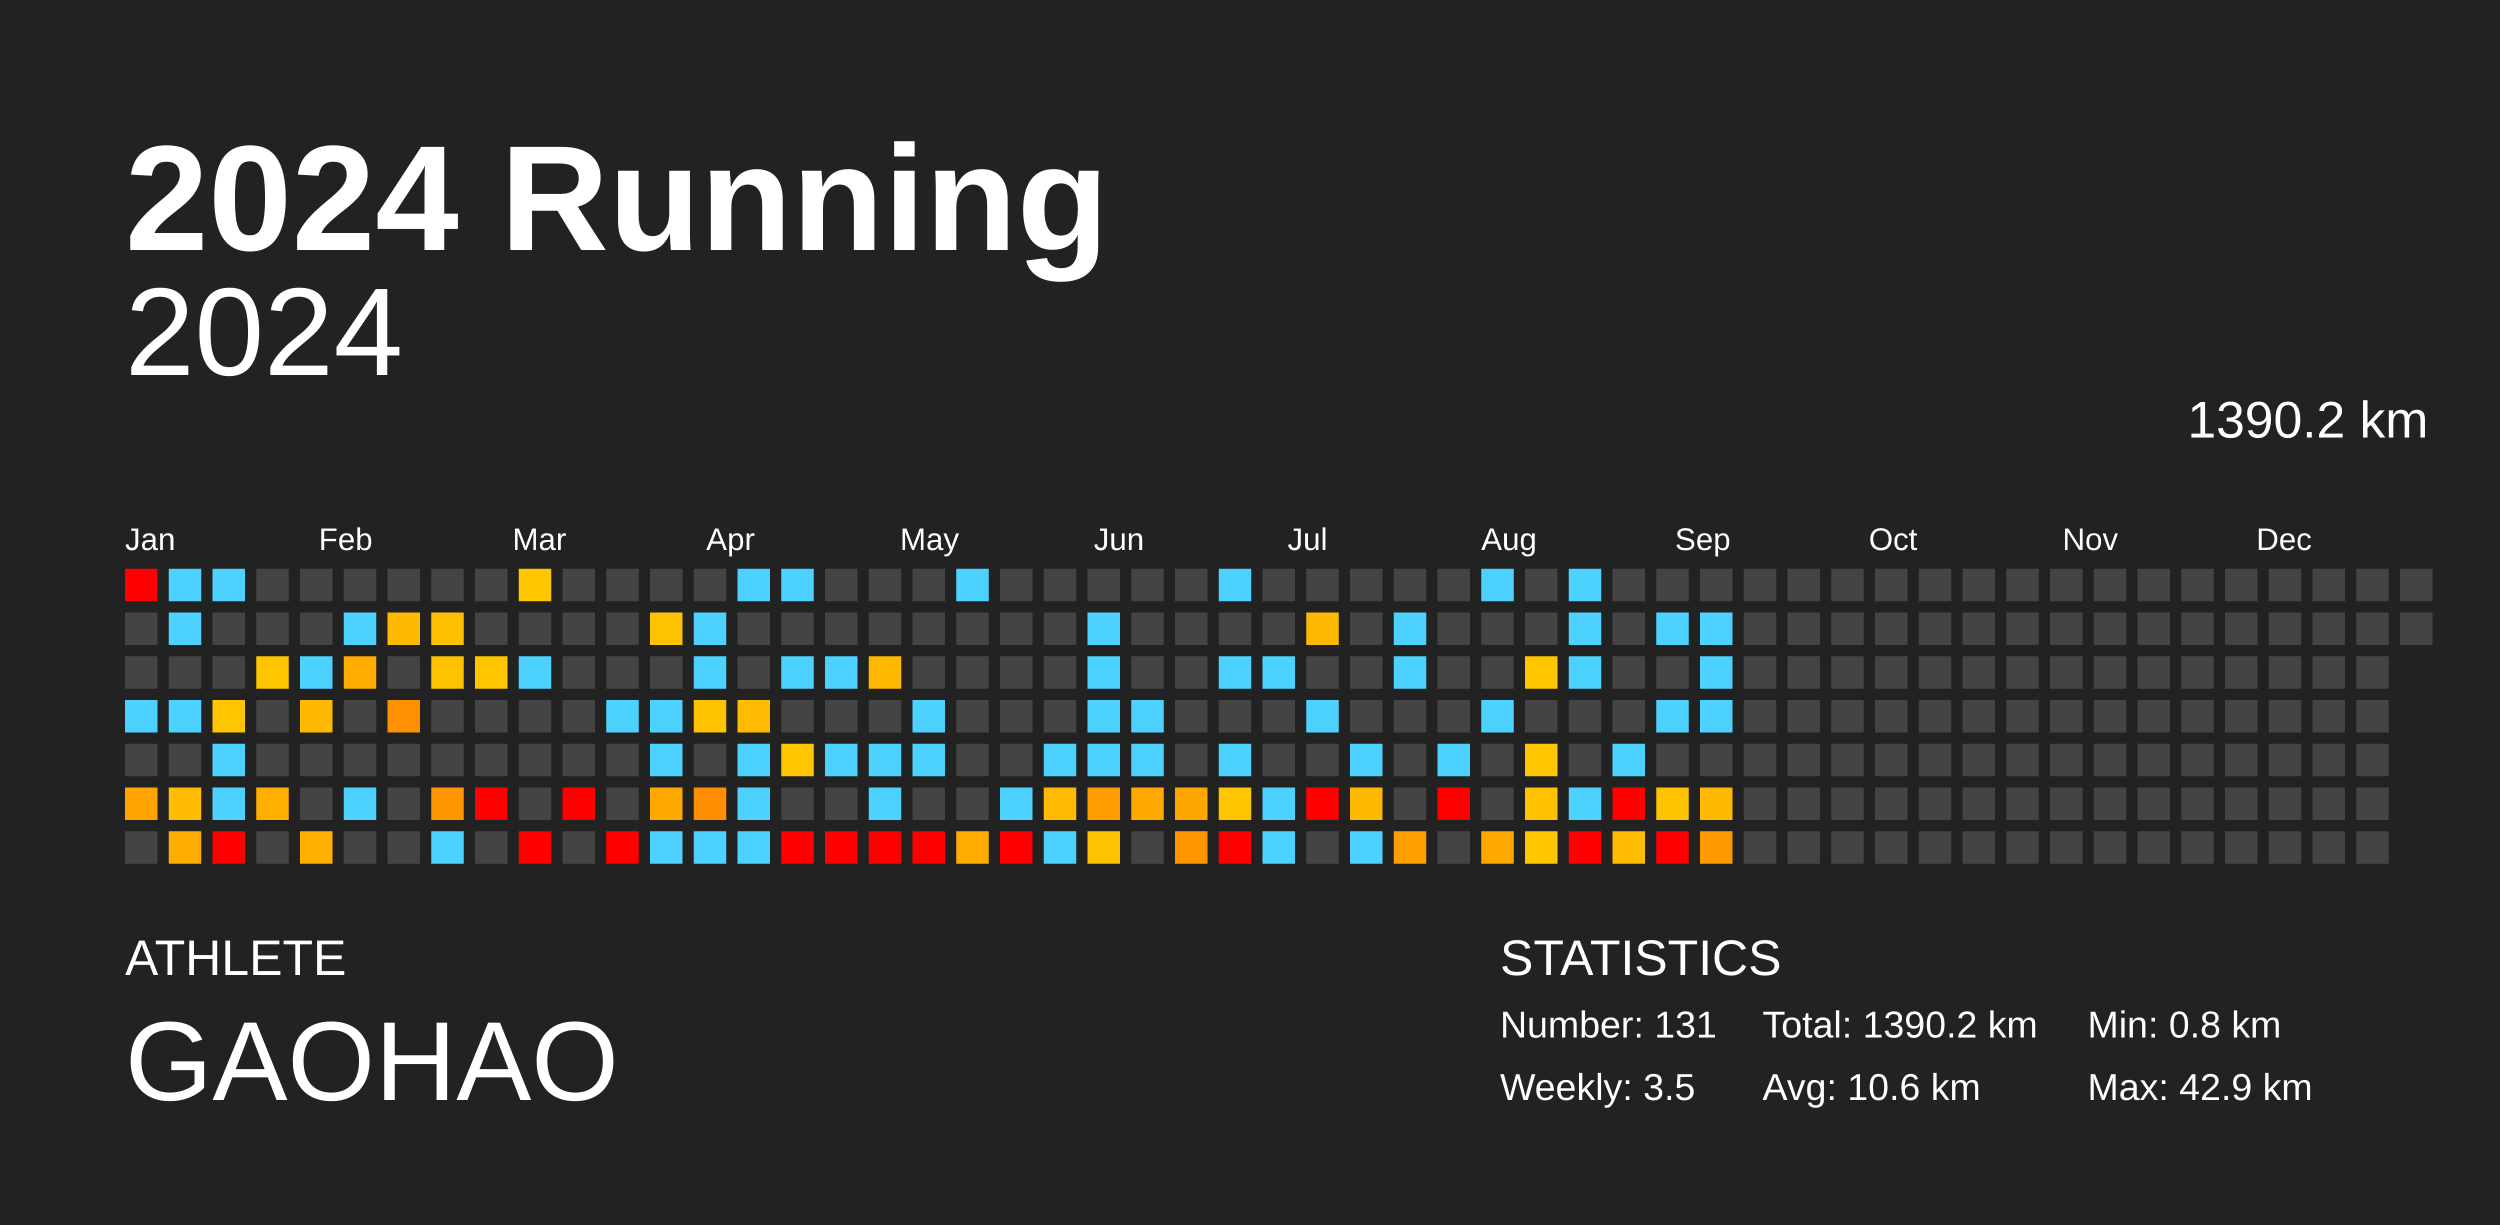
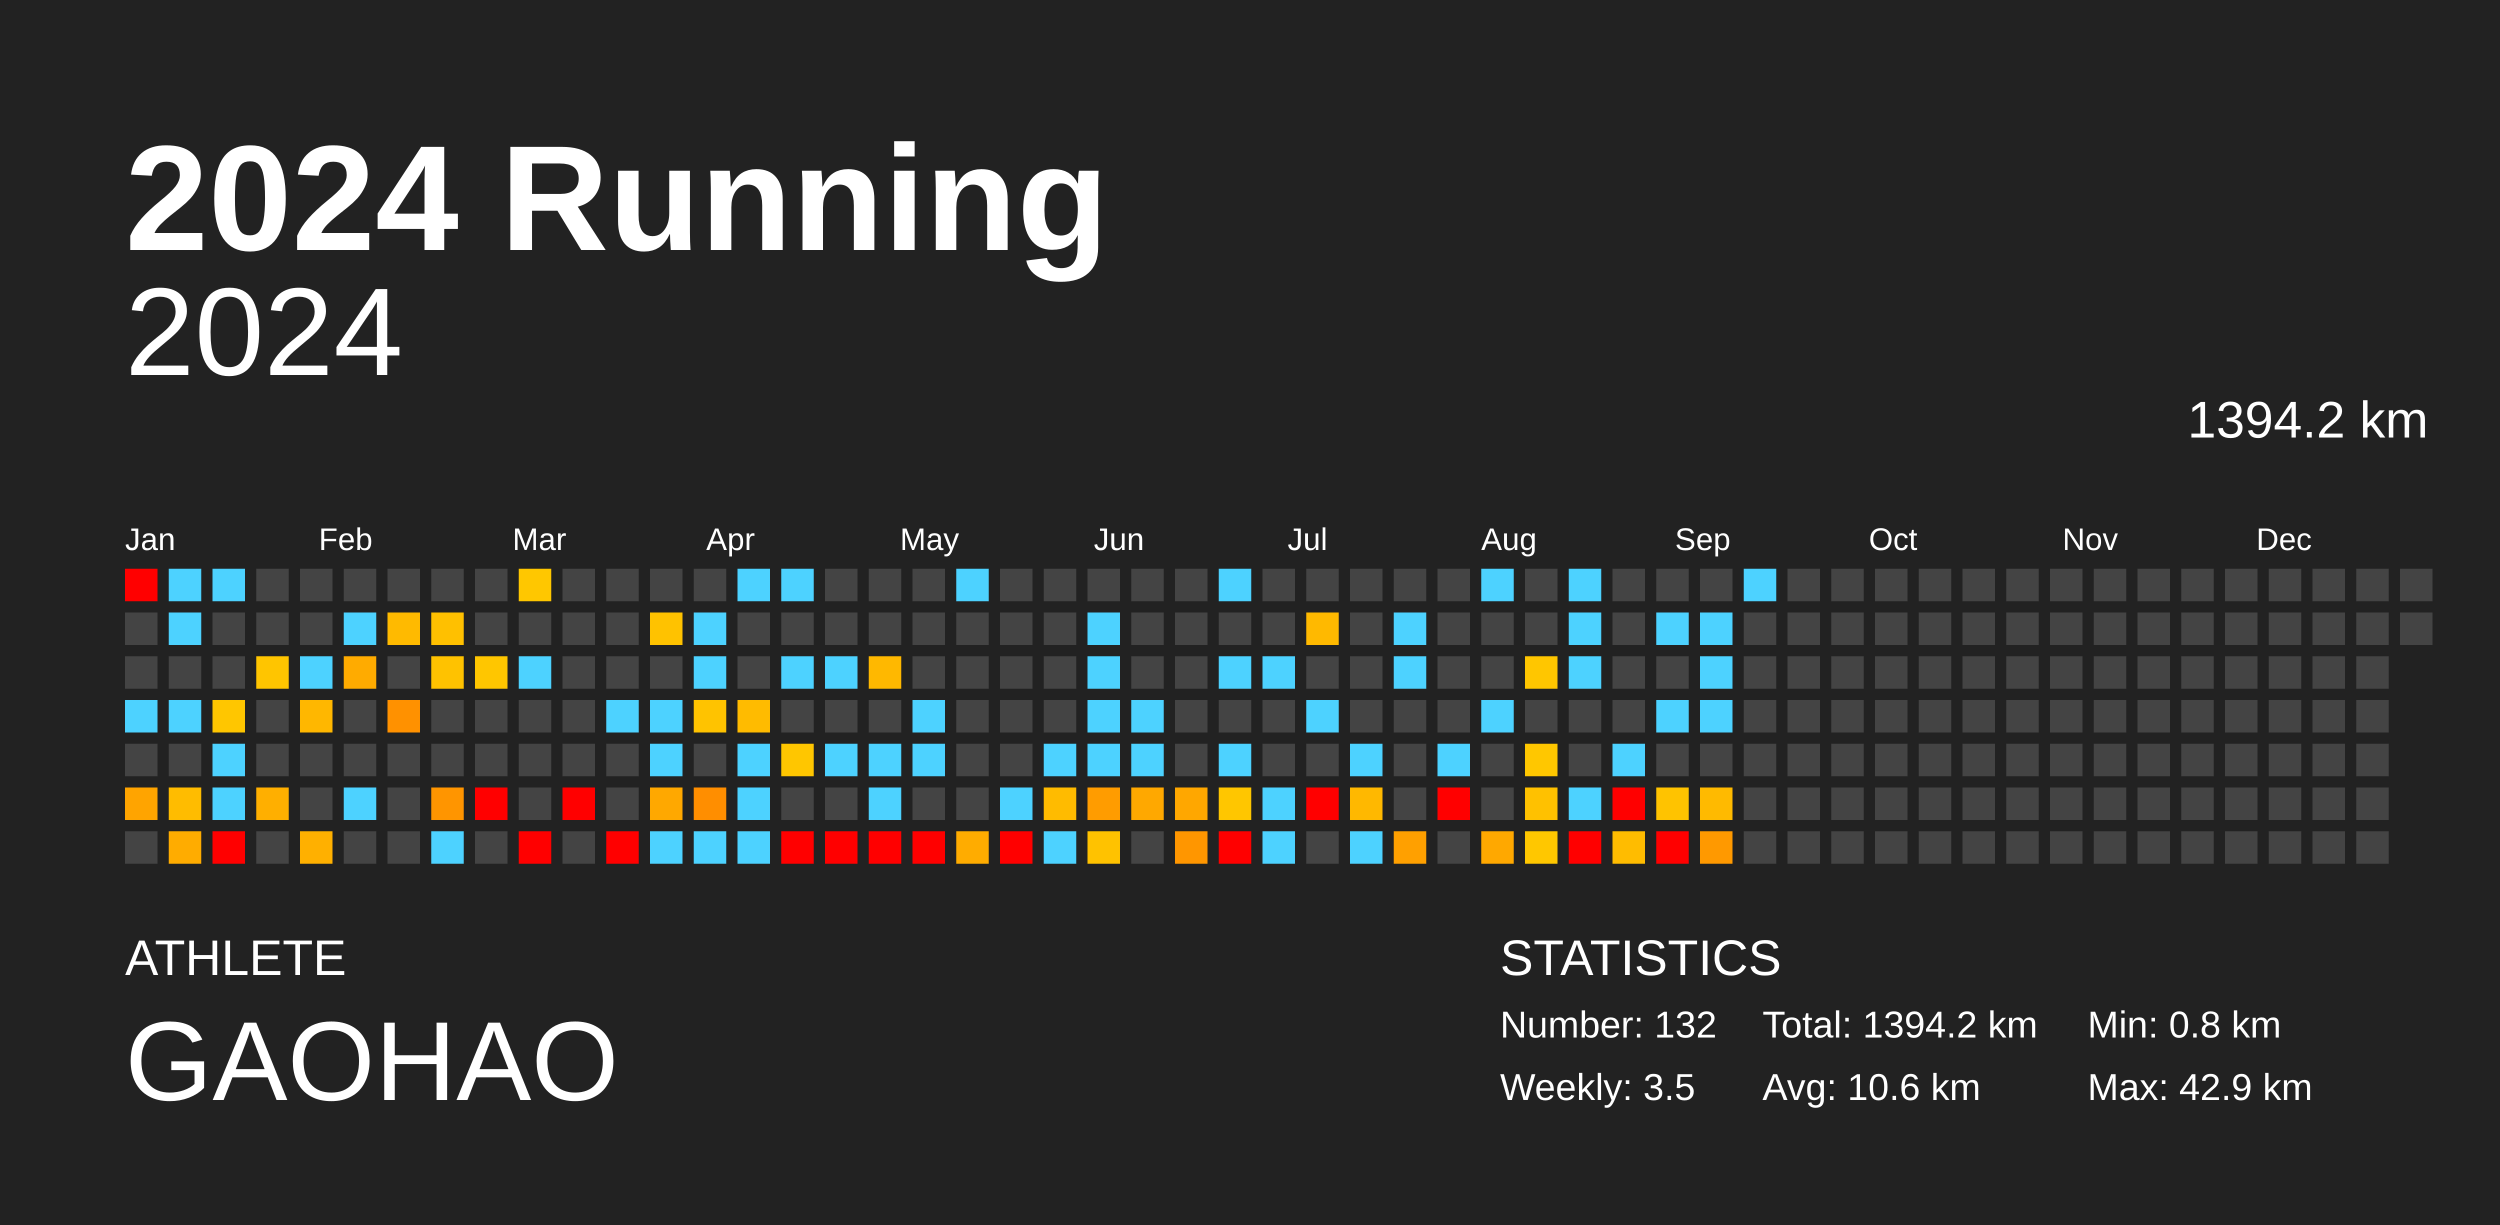
<svg xmlns="http://www.w3.org/2000/svg" baseProfile="full" height="98mm" version="1.1" viewBox="0,0,200,98" width="200mm">
  <defs />
  <rect fill="#222222" height="98" width="200" x="0" y="0" />
  <text fill="#FFFFFF" style="font-size:12px; font-family:Arial; font-weight:bold;" x="10" y="20">2024 Running</text>
  <text fill="#FFFFFF" style="font-size:4px; font-family:Arial" x="10" y="78">ATHLETE</text>
  <text fill="#FFFFFF" style="font-size:9px; font-family:Arial" x="10" y="88">GAOHAO</text>
  <text fill="#FFFFFF" style="font-size:4px; font-family:Arial" x="120" y="78">STATISTICS</text>
-   <text fill="#FFFFFF" style="font-size:3px; font-family:Arial" x="120" y="83">Number: 131</text>
+   <text fill="#FFFFFF" style="font-size:3px; font-family:Arial" x="120" y="83">Number: 132</text>
  <text fill="#FFFFFF" style="font-size:3px; font-family:Arial" x="120" y="88">Weekly: 3.5</text>
-   <text fill="#FFFFFF" style="font-size:3px; font-family:Arial" x="141" y="83">Total: 1390.2 km</text>
+   <text fill="#FFFFFF" style="font-size:3px; font-family:Arial" x="141" y="83">Total: 1394.2 km</text>
  <text fill="#FFFFFF" style="font-size:3px; font-family:Arial" x="141" y="88">Avg: 10.6 km</text>
  <text fill="#FFFFFF" style="font-size:3px; font-family:Arial" x="167" y="83">Min: 0.8 km</text>
  <text fill="#FFFFFF" style="font-size:3px; font-family:Arial" x="167" y="88">Max: 42.9 km</text>
  <text alignment-baseline="hanging" fill="#FFFFFF" style="font-size:10.0px; font-family:Arial;" x="10" y="30">2024</text>
-   <text alignment-baseline="hanging" fill="#FFFFFF" style="font-size:4.125px; font-family:Arial;" x="175" y="35">1390.2 km</text>
+   <text alignment-baseline="hanging" fill="#FFFFFF" style="font-size:4.125px; font-family:Arial;" x="175" y="35">1394.2 km</text>
  <text fill="#FFFFFF" style="font-size:2.5px; font-family:Arial" x="10.0" y="44">Jan</text>
  <text fill="#FFFFFF" style="font-size:2.5px; font-family:Arial" x="25.5" y="44">Feb</text>
  <text fill="#FFFFFF" style="font-size:2.5px; font-family:Arial" x="41.0" y="44">Mar</text>
  <text fill="#FFFFFF" style="font-size:2.5px; font-family:Arial" x="56.5" y="44">Apr</text>
  <text fill="#FFFFFF" style="font-size:2.5px; font-family:Arial" x="72.0" y="44">May</text>
  <text fill="#FFFFFF" style="font-size:2.5px; font-family:Arial" x="87.5" y="44">Jun</text>
  <text fill="#FFFFFF" style="font-size:2.5px; font-family:Arial" x="103.0" y="44">Jul</text>
  <text fill="#FFFFFF" style="font-size:2.5px; font-family:Arial" x="118.5" y="44">Aug</text>
  <text fill="#FFFFFF" style="font-size:2.5px; font-family:Arial" x="134.0" y="44">Sep</text>
  <text fill="#FFFFFF" style="font-size:2.5px; font-family:Arial" x="149.5" y="44">Oct</text>
  <text fill="#FFFFFF" style="font-size:2.5px; font-family:Arial" x="165.0" y="44">Nov</text>
  <text fill="#FFFFFF" style="font-size:2.5px; font-family:Arial" x="180.5" y="44">Dec</text>
  <rect fill="red" height="2.6" width="2.6" x="10.0" y="45.5" />
  <rect fill="#444444" height="2.6" width="2.6" x="10.0" y="49.0" />
  <rect fill="#444444" height="2.6" width="2.6" x="10.0" y="52.5" />
  <rect fill="#4dd2ff" height="2.6" width="2.6" x="10.0" y="56.0" />
  <rect fill="#444444" height="2.6" width="2.6" x="10.0" y="59.5" />
  <rect fill="#ffa400" height="2.6" width="2.6" x="10.0" y="63.0" />
  <rect fill="#444444" height="2.6" width="2.6" x="10.0" y="66.5" />
  <rect fill="#4dd2ff" height="2.6" width="2.6" x="13.5" y="45.5" />
  <rect fill="#4dd2ff" height="2.6" width="2.6" x="13.5" y="49.0" />
  <rect fill="#444444" height="2.6" width="2.6" x="13.5" y="52.5" />
  <rect fill="#4dd2ff" height="2.6" width="2.6" x="13.5" y="56.0" />
  <rect fill="#444444" height="2.6" width="2.6" x="13.5" y="59.5" />
  <rect fill="#ffbc00" height="2.6" width="2.6" x="13.5" y="63.0" />
  <rect fill="#ffac00" height="2.6" width="2.6" x="13.5" y="66.5" />
  <rect fill="#4dd2ff" height="2.6" width="2.6" x="17.0" y="45.5" />
  <rect fill="#444444" height="2.6" width="2.6" x="17.0" y="49.0" />
  <rect fill="#444444" height="2.6" width="2.6" x="17.0" y="52.5" />
  <rect fill="#ffc600" height="2.6" width="2.6" x="17.0" y="56.0" />
  <rect fill="#4dd2ff" height="2.6" width="2.6" x="17.0" y="59.5" />
  <rect fill="#4dd2ff" height="2.6" width="2.6" x="17.0" y="63.0" />
  <rect fill="red" height="2.6" width="2.6" x="17.0" y="66.5" />
  <rect fill="#444444" height="2.6" width="2.6" x="20.5" y="45.5" />
  <rect fill="#444444" height="2.6" width="2.6" x="20.5" y="49.0" />
  <rect fill="#ffc500" height="2.6" width="2.6" x="20.5" y="52.5" />
  <rect fill="#444444" height="2.6" width="2.6" x="20.5" y="56.0" />
  <rect fill="#444444" height="2.6" width="2.6" x="20.5" y="59.5" />
  <rect fill="#ffaf00" height="2.6" width="2.6" x="20.5" y="63.0" />
  <rect fill="#444444" height="2.6" width="2.6" x="20.5" y="66.5" />
  <rect fill="#444444" height="2.6" width="2.6" x="24.0" y="45.5" />
  <rect fill="#444444" height="2.6" width="2.6" x="24.0" y="49.0" />
  <rect fill="#4dd2ff" height="2.6" width="2.6" x="24.0" y="52.5" />
  <rect fill="#ffb700" height="2.6" width="2.6" x="24.0" y="56.0" />
  <rect fill="#444444" height="2.6" width="2.6" x="24.0" y="59.5" />
  <rect fill="#444444" height="2.6" width="2.6" x="24.0" y="63.0" />
  <rect fill="#ffb000" height="2.6" width="2.6" x="24.0" y="66.5" />
  <rect fill="#444444" height="2.6" width="2.6" x="27.5" y="45.5" />
  <rect fill="#4dd2ff" height="2.6" width="2.6" x="27.5" y="49.0" />
  <rect fill="#ffab00" height="2.6" width="2.6" x="27.5" y="52.5" />
  <rect fill="#444444" height="2.6" width="2.6" x="27.5" y="56.0" />
  <rect fill="#444444" height="2.6" width="2.6" x="27.5" y="59.5" />
  <rect fill="#4dd2ff" height="2.6" width="2.6" x="27.5" y="63.0" />
  <rect fill="#444444" height="2.6" width="2.6" x="27.5" y="66.5" />
  <rect fill="#444444" height="2.6" width="2.6" x="31.0" y="45.5" />
  <rect fill="#ffba00" height="2.6" width="2.6" x="31.0" y="49.0" />
  <rect fill="#444444" height="2.6" width="2.6" x="31.0" y="52.5" />
  <rect fill="#ff9100" height="2.6" width="2.6" x="31.0" y="56.0" />
  <rect fill="#444444" height="2.6" width="2.6" x="31.0" y="59.5" />
  <rect fill="#444444" height="2.6" width="2.6" x="31.0" y="63.0" />
  <rect fill="#444444" height="2.6" width="2.6" x="31.0" y="66.5" />
  <rect fill="#444444" height="2.6" width="2.6" x="34.5" y="45.5" />
  <rect fill="#ffc000" height="2.6" width="2.6" x="34.5" y="49.0" />
  <rect fill="#ffc200" height="2.6" width="2.6" x="34.5" y="52.5" />
  <rect fill="#444444" height="2.6" width="2.6" x="34.5" y="56.0" />
  <rect fill="#444444" height="2.6" width="2.6" x="34.5" y="59.5" />
  <rect fill="#ff9500" height="2.6" width="2.6" x="34.5" y="63.0" />
  <rect fill="#4dd2ff" height="2.6" width="2.6" x="34.5" y="66.5" />
  <rect fill="#444444" height="2.6" width="2.6" x="38.0" y="45.5" />
  <rect fill="#444444" height="2.6" width="2.6" x="38.0" y="49.0" />
  <rect fill="#ffc600" height="2.6" width="2.6" x="38.0" y="52.5" />
  <rect fill="#444444" height="2.6" width="2.6" x="38.0" y="56.0" />
  <rect fill="#444444" height="2.6" width="2.6" x="38.0" y="59.5" />
  <rect fill="red" height="2.6" width="2.6" x="38.0" y="63.0" />
  <rect fill="#444444" height="2.6" width="2.6" x="38.0" y="66.5" />
  <rect fill="#ffc700" height="2.6" width="2.6" x="41.5" y="45.5" />
  <rect fill="#444444" height="2.6" width="2.6" x="41.5" y="49.0" />
  <rect fill="#4dd2ff" height="2.6" width="2.6" x="41.5" y="52.5" />
  <rect fill="#444444" height="2.6" width="2.6" x="41.5" y="56.0" />
  <rect fill="#444444" height="2.6" width="2.6" x="41.5" y="59.5" />
  <rect fill="#444444" height="2.6" width="2.6" x="41.5" y="63.0" />
  <rect fill="red" height="2.6" width="2.6" x="41.5" y="66.5" />
  <rect fill="#444444" height="2.6" width="2.6" x="45.0" y="45.5" />
  <rect fill="#444444" height="2.6" width="2.6" x="45.0" y="49.0" />
  <rect fill="#444444" height="2.6" width="2.6" x="45.0" y="52.5" />
  <rect fill="#444444" height="2.6" width="2.6" x="45.0" y="56.0" />
  <rect fill="#444444" height="2.6" width="2.6" x="45.0" y="59.5" />
  <rect fill="red" height="2.6" width="2.6" x="45.0" y="63.0" />
  <rect fill="#444444" height="2.6" width="2.6" x="45.0" y="66.5" />
  <rect fill="#444444" height="2.6" width="2.6" x="48.5" y="45.5" />
  <rect fill="#444444" height="2.6" width="2.6" x="48.5" y="49.0" />
  <rect fill="#444444" height="2.6" width="2.6" x="48.5" y="52.5" />
  <rect fill="#4dd2ff" height="2.6" width="2.6" x="48.5" y="56.0" />
  <rect fill="#444444" height="2.6" width="2.6" x="48.5" y="59.5" />
  <rect fill="#444444" height="2.6" width="2.6" x="48.5" y="63.0" />
  <rect fill="red" height="2.6" width="2.6" x="48.5" y="66.5" />
  <rect fill="#444444" height="2.6" width="2.6" x="52.0" y="45.5" />
  <rect fill="#ffc200" height="2.6" width="2.6" x="52.0" y="49.0" />
  <rect fill="#444444" height="2.6" width="2.6" x="52.0" y="52.5" />
  <rect fill="#4dd2ff" height="2.6" width="2.6" x="52.0" y="56.0" />
  <rect fill="#4dd2ff" height="2.6" width="2.6" x="52.0" y="59.5" />
  <rect fill="#ffa800" height="2.6" width="2.6" x="52.0" y="63.0" />
  <rect fill="#4dd2ff" height="2.6" width="2.6" x="52.0" y="66.5" />
  <rect fill="#444444" height="2.6" width="2.6" x="55.5" y="45.5" />
  <rect fill="#4dd2ff" height="2.6" width="2.6" x="55.5" y="49.0" />
  <rect fill="#4dd2ff" height="2.6" width="2.6" x="55.5" y="52.5" />
  <rect fill="#ffc300" height="2.6" width="2.6" x="55.5" y="56.0" />
  <rect fill="#444444" height="2.6" width="2.6" x="55.5" y="59.5" />
  <rect fill="#ff8e00" height="2.6" width="2.6" x="55.5" y="63.0" />
  <rect fill="#4dd2ff" height="2.6" width="2.6" x="55.5" y="66.5" />
  <rect fill="#4dd2ff" height="2.6" width="2.6" x="59.0" y="45.5" />
  <rect fill="#444444" height="2.6" width="2.6" x="59.0" y="49.0" />
  <rect fill="#444444" height="2.6" width="2.6" x="59.0" y="52.5" />
  <rect fill="#ffbb00" height="2.6" width="2.6" x="59.0" y="56.0" />
  <rect fill="#4dd2ff" height="2.6" width="2.6" x="59.0" y="59.5" />
  <rect fill="#4dd2ff" height="2.6" width="2.6" x="59.0" y="63.0" />
  <rect fill="#4dd2ff" height="2.6" width="2.6" x="59.0" y="66.5" />
  <rect fill="#4dd2ff" height="2.6" width="2.6" x="62.5" y="45.5" />
  <rect fill="#444444" height="2.6" width="2.6" x="62.5" y="49.0" />
  <rect fill="#4dd2ff" height="2.6" width="2.6" x="62.5" y="52.5" />
  <rect fill="#444444" height="2.6" width="2.6" x="62.5" y="56.0" />
  <rect fill="#ffc600" height="2.6" width="2.6" x="62.5" y="59.5" />
  <rect fill="#444444" height="2.6" width="2.6" x="62.5" y="63.0" />
  <rect fill="red" height="2.6" width="2.6" x="62.5" y="66.5" />
  <rect fill="#444444" height="2.6" width="2.6" x="66.0" y="45.5" />
  <rect fill="#444444" height="2.6" width="2.6" x="66.0" y="49.0" />
  <rect fill="#4dd2ff" height="2.6" width="2.6" x="66.0" y="52.5" />
  <rect fill="#444444" height="2.6" width="2.6" x="66.0" y="56.0" />
  <rect fill="#4dd2ff" height="2.6" width="2.6" x="66.0" y="59.5" />
  <rect fill="#444444" height="2.6" width="2.6" x="66.0" y="63.0" />
  <rect fill="red" height="2.6" width="2.6" x="66.0" y="66.5" />
  <rect fill="#444444" height="2.6" width="2.6" x="69.5" y="45.5" />
  <rect fill="#444444" height="2.6" width="2.6" x="69.5" y="49.0" />
  <rect fill="#ffb800" height="2.6" width="2.6" x="69.5" y="52.5" />
  <rect fill="#444444" height="2.6" width="2.6" x="69.5" y="56.0" />
  <rect fill="#4dd2ff" height="2.6" width="2.6" x="69.5" y="59.5" />
  <rect fill="#4dd2ff" height="2.6" width="2.6" x="69.5" y="63.0" />
  <rect fill="red" height="2.6" width="2.6" x="69.5" y="66.5" />
  <rect fill="#444444" height="2.6" width="2.6" x="73.0" y="45.5" />
  <rect fill="#444444" height="2.6" width="2.6" x="73.0" y="49.0" />
  <rect fill="#444444" height="2.6" width="2.6" x="73.0" y="52.5" />
  <rect fill="#4dd2ff" height="2.6" width="2.6" x="73.0" y="56.0" />
  <rect fill="#4dd2ff" height="2.6" width="2.6" x="73.0" y="59.5" />
  <rect fill="#444444" height="2.6" width="2.6" x="73.0" y="63.0" />
  <rect fill="red" height="2.6" width="2.6" x="73.0" y="66.5" />
  <rect fill="#4dd2ff" height="2.6" width="2.6" x="76.5" y="45.5" />
  <rect fill="#444444" height="2.6" width="2.6" x="76.5" y="49.0" />
  <rect fill="#444444" height="2.6" width="2.6" x="76.5" y="52.5" />
  <rect fill="#444444" height="2.6" width="2.6" x="76.5" y="56.0" />
  <rect fill="#444444" height="2.6" width="2.6" x="76.5" y="59.5" />
  <rect fill="#444444" height="2.6" width="2.6" x="76.5" y="63.0" />
  <rect fill="#ffac00" height="2.6" width="2.6" x="76.5" y="66.5" />
  <rect fill="#444444" height="2.6" width="2.6" x="80.0" y="45.5" />
  <rect fill="#444444" height="2.6" width="2.6" x="80.0" y="49.0" />
  <rect fill="#444444" height="2.6" width="2.6" x="80.0" y="52.5" />
  <rect fill="#444444" height="2.6" width="2.6" x="80.0" y="56.0" />
  <rect fill="#444444" height="2.6" width="2.6" x="80.0" y="59.5" />
  <rect fill="#4dd2ff" height="2.6" width="2.6" x="80.0" y="63.0" />
  <rect fill="red" height="2.6" width="2.6" x="80.0" y="66.5" />
  <rect fill="#444444" height="2.6" width="2.6" x="83.5" y="45.5" />
  <rect fill="#444444" height="2.6" width="2.6" x="83.5" y="49.0" />
  <rect fill="#444444" height="2.6" width="2.6" x="83.5" y="52.5" />
  <rect fill="#444444" height="2.6" width="2.6" x="83.5" y="56.0" />
  <rect fill="#4dd2ff" height="2.6" width="2.6" x="83.5" y="59.5" />
  <rect fill="#ffbb00" height="2.6" width="2.6" x="83.5" y="63.0" />
  <rect fill="#4dd2ff" height="2.6" width="2.6" x="83.5" y="66.5" />
  <rect fill="#444444" height="2.6" width="2.6" x="87.0" y="45.5" />
  <rect fill="#4dd2ff" height="2.6" width="2.6" x="87.0" y="49.0" />
  <rect fill="#4dd2ff" height="2.6" width="2.6" x="87.0" y="52.5" />
  <rect fill="#4dd2ff" height="2.6" width="2.6" x="87.0" y="56.0" />
  <rect fill="#4dd2ff" height="2.6" width="2.6" x="87.0" y="59.5" />
  <rect fill="#ff9c00" height="2.6" width="2.6" x="87.0" y="63.0" />
  <rect fill="#ffc200" height="2.6" width="2.6" x="87.0" y="66.5" />
  <rect fill="#444444" height="2.6" width="2.6" x="90.5" y="45.5" />
  <rect fill="#444444" height="2.6" width="2.6" x="90.5" y="49.0" />
  <rect fill="#444444" height="2.6" width="2.6" x="90.5" y="52.5" />
  <rect fill="#4dd2ff" height="2.6" width="2.6" x="90.5" y="56.0" />
  <rect fill="#4dd2ff" height="2.6" width="2.6" x="90.5" y="59.5" />
  <rect fill="#ffa800" height="2.6" width="2.6" x="90.5" y="63.0" />
  <rect fill="#444444" height="2.6" width="2.6" x="90.5" y="66.5" />
  <rect fill="#444444" height="2.6" width="2.6" x="94.0" y="45.5" />
  <rect fill="#444444" height="2.6" width="2.6" x="94.0" y="49.0" />
  <rect fill="#444444" height="2.6" width="2.6" x="94.0" y="52.5" />
  <rect fill="#444444" height="2.6" width="2.6" x="94.0" y="56.0" />
  <rect fill="#444444" height="2.6" width="2.6" x="94.0" y="59.5" />
  <rect fill="#ffa700" height="2.6" width="2.6" x="94.0" y="63.0" />
  <rect fill="#ff9600" height="2.6" width="2.6" x="94.0" y="66.5" />
  <rect fill="#4dd2ff" height="2.6" width="2.6" x="97.5" y="45.5" />
  <rect fill="#444444" height="2.6" width="2.6" x="97.5" y="49.0" />
  <rect fill="#4dd2ff" height="2.6" width="2.6" x="97.5" y="52.5" />
  <rect fill="#444444" height="2.6" width="2.6" x="97.5" y="56.0" />
  <rect fill="#4dd2ff" height="2.6" width="2.6" x="97.5" y="59.5" />
  <rect fill="#ffc600" height="2.6" width="2.6" x="97.5" y="63.0" />
  <rect fill="red" height="2.6" width="2.6" x="97.5" y="66.5" />
  <rect fill="#444444" height="2.6" width="2.6" x="101.0" y="45.5" />
  <rect fill="#444444" height="2.6" width="2.6" x="101.0" y="49.0" />
  <rect fill="#4dd2ff" height="2.6" width="2.6" x="101.0" y="52.5" />
  <rect fill="#444444" height="2.6" width="2.6" x="101.0" y="56.0" />
  <rect fill="#444444" height="2.6" width="2.6" x="101.0" y="59.5" />
  <rect fill="#4dd2ff" height="2.6" width="2.6" x="101.0" y="63.0" />
  <rect fill="#4dd2ff" height="2.6" width="2.6" x="101.0" y="66.5" />
  <rect fill="#444444" height="2.6" width="2.6" x="104.5" y="45.5" />
  <rect fill="#ffb900" height="2.6" width="2.6" x="104.5" y="49.0" />
  <rect fill="#444444" height="2.6" width="2.6" x="104.5" y="52.5" />
  <rect fill="#4dd2ff" height="2.6" width="2.6" x="104.5" y="56.0" />
  <rect fill="#444444" height="2.6" width="2.6" x="104.5" y="59.5" />
  <rect fill="red" height="2.6" width="2.6" x="104.5" y="63.0" />
  <rect fill="#444444" height="2.6" width="2.6" x="104.5" y="66.5" />
  <rect fill="#444444" height="2.6" width="2.6" x="108.0" y="45.5" />
  <rect fill="#444444" height="2.6" width="2.6" x="108.0" y="49.0" />
  <rect fill="#444444" height="2.6" width="2.6" x="108.0" y="52.5" />
  <rect fill="#444444" height="2.6" width="2.6" x="108.0" y="56.0" />
  <rect fill="#4dd2ff" height="2.6" width="2.6" x="108.0" y="59.5" />
  <rect fill="#ffb800" height="2.6" width="2.6" x="108.0" y="63.0" />
  <rect fill="#4dd2ff" height="2.6" width="2.6" x="108.0" y="66.5" />
  <rect fill="#444444" height="2.6" width="2.6" x="111.5" y="45.5" />
  <rect fill="#4dd2ff" height="2.6" width="2.6" x="111.5" y="49.0" />
  <rect fill="#4dd2ff" height="2.6" width="2.6" x="111.5" y="52.5" />
  <rect fill="#444444" height="2.6" width="2.6" x="111.5" y="56.0" />
  <rect fill="#444444" height="2.6" width="2.6" x="111.5" y="59.5" />
  <rect fill="#444444" height="2.6" width="2.6" x="111.5" y="63.0" />
  <rect fill="#ffa000" height="2.6" width="2.6" x="111.5" y="66.5" />
  <rect fill="#444444" height="2.6" width="2.6" x="115.0" y="45.5" />
  <rect fill="#444444" height="2.6" width="2.6" x="115.0" y="49.0" />
  <rect fill="#444444" height="2.6" width="2.6" x="115.0" y="52.5" />
  <rect fill="#444444" height="2.6" width="2.6" x="115.0" y="56.0" />
  <rect fill="#4dd2ff" height="2.6" width="2.6" x="115.0" y="59.5" />
  <rect fill="red" height="2.6" width="2.6" x="115.0" y="63.0" />
  <rect fill="#444444" height="2.6" width="2.6" x="115.0" y="66.5" />
  <rect fill="#4dd2ff" height="2.6" width="2.6" x="118.5" y="45.5" />
  <rect fill="#444444" height="2.6" width="2.6" x="118.5" y="49.0" />
  <rect fill="#444444" height="2.6" width="2.6" x="118.5" y="52.5" />
  <rect fill="#4dd2ff" height="2.6" width="2.6" x="118.5" y="56.0" />
  <rect fill="#444444" height="2.6" width="2.6" x="118.5" y="59.5" />
  <rect fill="#444444" height="2.6" width="2.6" x="118.5" y="63.0" />
  <rect fill="#ffa800" height="2.6" width="2.6" x="118.5" y="66.5" />
  <rect fill="#444444" height="2.6" width="2.6" x="122.0" y="45.5" />
  <rect fill="#444444" height="2.6" width="2.6" x="122.0" y="49.0" />
  <rect fill="#ffc600" height="2.6" width="2.6" x="122.0" y="52.5" />
  <rect fill="#444444" height="2.6" width="2.6" x="122.0" y="56.0" />
  <rect fill="#ffc700" height="2.6" width="2.6" x="122.0" y="59.5" />
  <rect fill="#ffc100" height="2.6" width="2.6" x="122.0" y="63.0" />
  <rect fill="#ffc700" height="2.6" width="2.6" x="122.0" y="66.5" />
  <rect fill="#4dd2ff" height="2.6" width="2.6" x="125.5" y="45.5" />
  <rect fill="#4dd2ff" height="2.6" width="2.6" x="125.5" y="49.0" />
  <rect fill="#4dd2ff" height="2.6" width="2.6" x="125.5" y="52.5" />
  <rect fill="#444444" height="2.6" width="2.6" x="125.5" y="56.0" />
  <rect fill="#444444" height="2.6" width="2.6" x="125.5" y="59.5" />
  <rect fill="#4dd2ff" height="2.6" width="2.6" x="125.5" y="63.0" />
  <rect fill="red" height="2.6" width="2.6" x="125.5" y="66.5" />
  <rect fill="#444444" height="2.6" width="2.6" x="129.0" y="45.5" />
  <rect fill="#444444" height="2.6" width="2.6" x="129.0" y="49.0" />
  <rect fill="#444444" height="2.6" width="2.6" x="129.0" y="52.5" />
  <rect fill="#444444" height="2.6" width="2.6" x="129.0" y="56.0" />
  <rect fill="#4dd2ff" height="2.6" width="2.6" x="129.0" y="59.5" />
  <rect fill="red" height="2.6" width="2.6" x="129.0" y="63.0" />
  <rect fill="#ffbc00" height="2.6" width="2.6" x="129.0" y="66.5" />
  <rect fill="#444444" height="2.6" width="2.6" x="132.5" y="45.5" />
  <rect fill="#4dd2ff" height="2.6" width="2.6" x="132.5" y="49.0" />
  <rect fill="#444444" height="2.6" width="2.6" x="132.5" y="52.5" />
  <rect fill="#4dd2ff" height="2.6" width="2.6" x="132.5" y="56.0" />
  <rect fill="#444444" height="2.6" width="2.6" x="132.5" y="59.5" />
  <rect fill="#ffc300" height="2.6" width="2.6" x="132.5" y="63.0" />
  <rect fill="red" height="2.6" width="2.6" x="132.5" y="66.5" />
  <rect fill="#444444" height="2.6" width="2.6" x="136.0" y="45.5" />
  <rect fill="#4dd2ff" height="2.6" width="2.6" x="136.0" y="49.0" />
  <rect fill="#4dd2ff" height="2.6" width="2.6" x="136.0" y="52.5" />
  <rect fill="#4dd2ff" height="2.6" width="2.6" x="136.0" y="56.0" />
  <rect fill="#444444" height="2.6" width="2.6" x="136.0" y="59.5" />
  <rect fill="#ffba00" height="2.6" width="2.6" x="136.0" y="63.0" />
  <rect fill="#ff9900" height="2.6" width="2.6" x="136.0" y="66.5" />
-   <rect fill="#444444" height="2.6" width="2.6" x="139.5" y="45.5" />
+   <rect fill="#4dd2ff" height="2.6" width="2.6" x="139.5" y="45.5" />
  <rect fill="#444444" height="2.6" width="2.6" x="139.5" y="49.0" />
  <rect fill="#444444" height="2.6" width="2.6" x="139.5" y="52.5" />
  <rect fill="#444444" height="2.6" width="2.6" x="139.5" y="56.0" />
  <rect fill="#444444" height="2.6" width="2.6" x="139.5" y="59.5" />
  <rect fill="#444444" height="2.6" width="2.6" x="139.5" y="63.0" />
  <rect fill="#444444" height="2.6" width="2.6" x="139.5" y="66.5" />
  <rect fill="#444444" height="2.6" width="2.6" x="143.0" y="45.5" />
  <rect fill="#444444" height="2.6" width="2.6" x="143.0" y="49.0" />
  <rect fill="#444444" height="2.6" width="2.6" x="143.0" y="52.5" />
  <rect fill="#444444" height="2.6" width="2.6" x="143.0" y="56.0" />
  <rect fill="#444444" height="2.6" width="2.6" x="143.0" y="59.5" />
  <rect fill="#444444" height="2.6" width="2.6" x="143.0" y="63.0" />
  <rect fill="#444444" height="2.6" width="2.6" x="143.0" y="66.5" />
  <rect fill="#444444" height="2.6" width="2.6" x="146.5" y="45.5" />
  <rect fill="#444444" height="2.6" width="2.6" x="146.5" y="49.0" />
  <rect fill="#444444" height="2.6" width="2.6" x="146.5" y="52.5" />
  <rect fill="#444444" height="2.6" width="2.6" x="146.5" y="56.0" />
  <rect fill="#444444" height="2.6" width="2.6" x="146.5" y="59.5" />
  <rect fill="#444444" height="2.6" width="2.6" x="146.5" y="63.0" />
  <rect fill="#444444" height="2.6" width="2.6" x="146.5" y="66.5" />
  <rect fill="#444444" height="2.6" width="2.6" x="150.0" y="45.5" />
  <rect fill="#444444" height="2.6" width="2.6" x="150.0" y="49.0" />
  <rect fill="#444444" height="2.6" width="2.6" x="150.0" y="52.5" />
  <rect fill="#444444" height="2.6" width="2.6" x="150.0" y="56.0" />
  <rect fill="#444444" height="2.6" width="2.6" x="150.0" y="59.5" />
  <rect fill="#444444" height="2.6" width="2.6" x="150.0" y="63.0" />
  <rect fill="#444444" height="2.6" width="2.6" x="150.0" y="66.5" />
  <rect fill="#444444" height="2.6" width="2.6" x="153.5" y="45.5" />
  <rect fill="#444444" height="2.6" width="2.6" x="153.5" y="49.0" />
  <rect fill="#444444" height="2.6" width="2.6" x="153.5" y="52.5" />
  <rect fill="#444444" height="2.6" width="2.6" x="153.5" y="56.0" />
  <rect fill="#444444" height="2.6" width="2.6" x="153.5" y="59.5" />
  <rect fill="#444444" height="2.6" width="2.6" x="153.5" y="63.0" />
  <rect fill="#444444" height="2.6" width="2.6" x="153.5" y="66.5" />
  <rect fill="#444444" height="2.6" width="2.6" x="157.0" y="45.5" />
  <rect fill="#444444" height="2.6" width="2.6" x="157.0" y="49.0" />
  <rect fill="#444444" height="2.6" width="2.6" x="157.0" y="52.5" />
  <rect fill="#444444" height="2.6" width="2.6" x="157.0" y="56.0" />
  <rect fill="#444444" height="2.6" width="2.6" x="157.0" y="59.5" />
  <rect fill="#444444" height="2.6" width="2.6" x="157.0" y="63.0" />
  <rect fill="#444444" height="2.6" width="2.6" x="157.0" y="66.5" />
  <rect fill="#444444" height="2.6" width="2.6" x="160.5" y="45.5" />
  <rect fill="#444444" height="2.6" width="2.6" x="160.5" y="49.0" />
  <rect fill="#444444" height="2.6" width="2.6" x="160.5" y="52.5" />
  <rect fill="#444444" height="2.6" width="2.6" x="160.5" y="56.0" />
  <rect fill="#444444" height="2.6" width="2.6" x="160.5" y="59.5" />
  <rect fill="#444444" height="2.6" width="2.6" x="160.5" y="63.0" />
  <rect fill="#444444" height="2.6" width="2.6" x="160.5" y="66.5" />
  <rect fill="#444444" height="2.6" width="2.6" x="164.0" y="45.5" />
  <rect fill="#444444" height="2.6" width="2.6" x="164.0" y="49.0" />
  <rect fill="#444444" height="2.6" width="2.6" x="164.0" y="52.5" />
  <rect fill="#444444" height="2.6" width="2.6" x="164.0" y="56.0" />
  <rect fill="#444444" height="2.6" width="2.6" x="164.0" y="59.5" />
  <rect fill="#444444" height="2.6" width="2.6" x="164.0" y="63.0" />
  <rect fill="#444444" height="2.6" width="2.6" x="164.0" y="66.5" />
  <rect fill="#444444" height="2.6" width="2.6" x="167.5" y="45.5" />
  <rect fill="#444444" height="2.6" width="2.6" x="167.5" y="49.0" />
  <rect fill="#444444" height="2.6" width="2.6" x="167.5" y="52.5" />
  <rect fill="#444444" height="2.6" width="2.6" x="167.5" y="56.0" />
  <rect fill="#444444" height="2.6" width="2.6" x="167.5" y="59.5" />
  <rect fill="#444444" height="2.6" width="2.6" x="167.5" y="63.0" />
  <rect fill="#444444" height="2.6" width="2.6" x="167.5" y="66.5" />
  <rect fill="#444444" height="2.6" width="2.6" x="171.0" y="45.5" />
  <rect fill="#444444" height="2.6" width="2.6" x="171.0" y="49.0" />
  <rect fill="#444444" height="2.6" width="2.6" x="171.0" y="52.5" />
  <rect fill="#444444" height="2.6" width="2.6" x="171.0" y="56.0" />
  <rect fill="#444444" height="2.6" width="2.6" x="171.0" y="59.5" />
  <rect fill="#444444" height="2.6" width="2.6" x="171.0" y="63.0" />
  <rect fill="#444444" height="2.6" width="2.6" x="171.0" y="66.5" />
  <rect fill="#444444" height="2.6" width="2.6" x="174.5" y="45.5" />
  <rect fill="#444444" height="2.6" width="2.6" x="174.5" y="49.0" />
  <rect fill="#444444" height="2.6" width="2.6" x="174.5" y="52.5" />
  <rect fill="#444444" height="2.6" width="2.6" x="174.5" y="56.0" />
  <rect fill="#444444" height="2.6" width="2.6" x="174.5" y="59.5" />
  <rect fill="#444444" height="2.6" width="2.6" x="174.5" y="63.0" />
  <rect fill="#444444" height="2.6" width="2.6" x="174.5" y="66.5" />
  <rect fill="#444444" height="2.6" width="2.6" x="178.0" y="45.5" />
  <rect fill="#444444" height="2.6" width="2.6" x="178.0" y="49.0" />
  <rect fill="#444444" height="2.6" width="2.6" x="178.0" y="52.5" />
  <rect fill="#444444" height="2.6" width="2.6" x="178.0" y="56.0" />
  <rect fill="#444444" height="2.6" width="2.6" x="178.0" y="59.5" />
  <rect fill="#444444" height="2.6" width="2.6" x="178.0" y="63.0" />
  <rect fill="#444444" height="2.6" width="2.6" x="178.0" y="66.5" />
  <rect fill="#444444" height="2.6" width="2.6" x="181.5" y="45.5" />
  <rect fill="#444444" height="2.6" width="2.6" x="181.5" y="49.0" />
  <rect fill="#444444" height="2.6" width="2.6" x="181.5" y="52.5" />
  <rect fill="#444444" height="2.6" width="2.6" x="181.5" y="56.0" />
  <rect fill="#444444" height="2.6" width="2.6" x="181.5" y="59.5" />
  <rect fill="#444444" height="2.6" width="2.6" x="181.5" y="63.0" />
  <rect fill="#444444" height="2.6" width="2.6" x="181.5" y="66.5" />
  <rect fill="#444444" height="2.6" width="2.6" x="185.0" y="45.5" />
  <rect fill="#444444" height="2.6" width="2.6" x="185.0" y="49.0" />
  <rect fill="#444444" height="2.6" width="2.6" x="185.0" y="52.5" />
  <rect fill="#444444" height="2.6" width="2.6" x="185.0" y="56.0" />
  <rect fill="#444444" height="2.6" width="2.6" x="185.0" y="59.5" />
  <rect fill="#444444" height="2.6" width="2.6" x="185.0" y="63.0" />
  <rect fill="#444444" height="2.6" width="2.6" x="185.0" y="66.5" />
  <rect fill="#444444" height="2.6" width="2.6" x="188.5" y="45.5" />
  <rect fill="#444444" height="2.6" width="2.6" x="188.5" y="49.0" />
  <rect fill="#444444" height="2.6" width="2.6" x="188.5" y="52.5" />
  <rect fill="#444444" height="2.6" width="2.6" x="188.5" y="56.0" />
  <rect fill="#444444" height="2.6" width="2.6" x="188.5" y="59.5" />
  <rect fill="#444444" height="2.6" width="2.6" x="188.5" y="63.0" />
  <rect fill="#444444" height="2.6" width="2.6" x="188.5" y="66.5" />
  <rect fill="#444444" height="2.6" width="2.6" x="192.0" y="45.5" />
  <rect fill="#444444" height="2.6" width="2.6" x="192.0" y="49.0" />
</svg>
